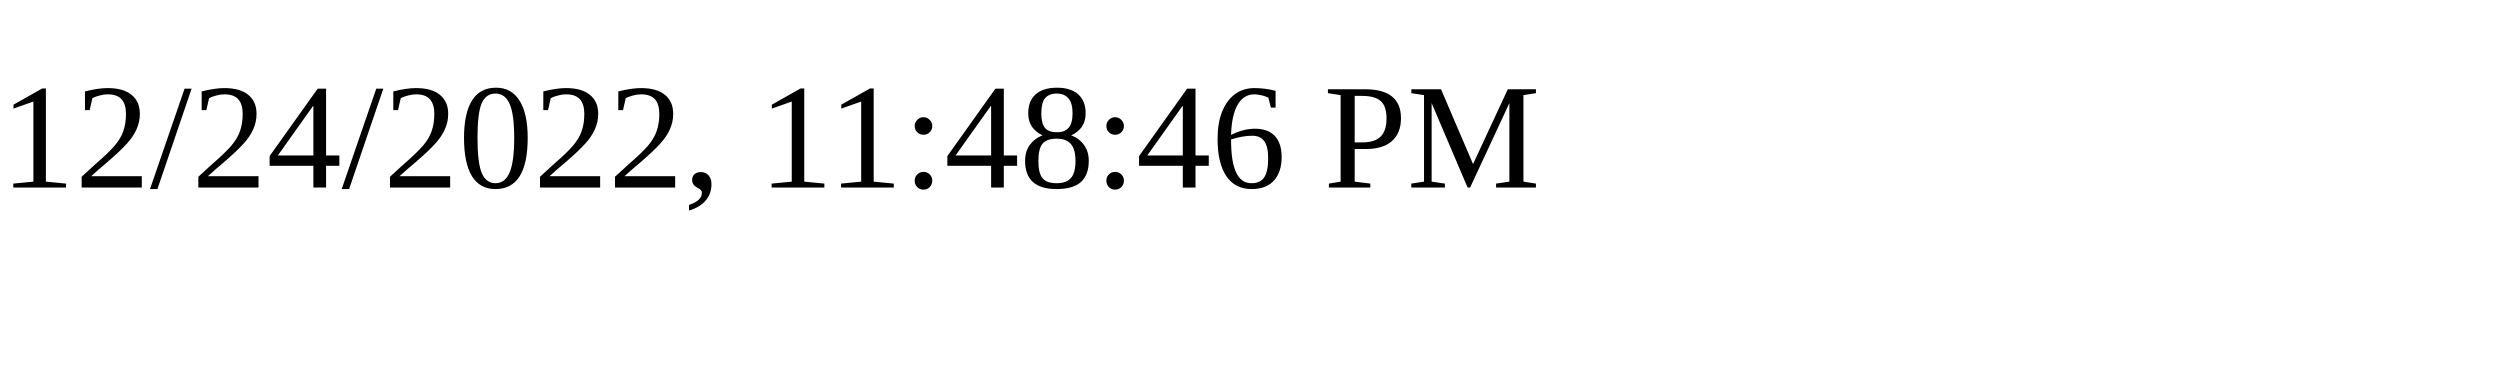
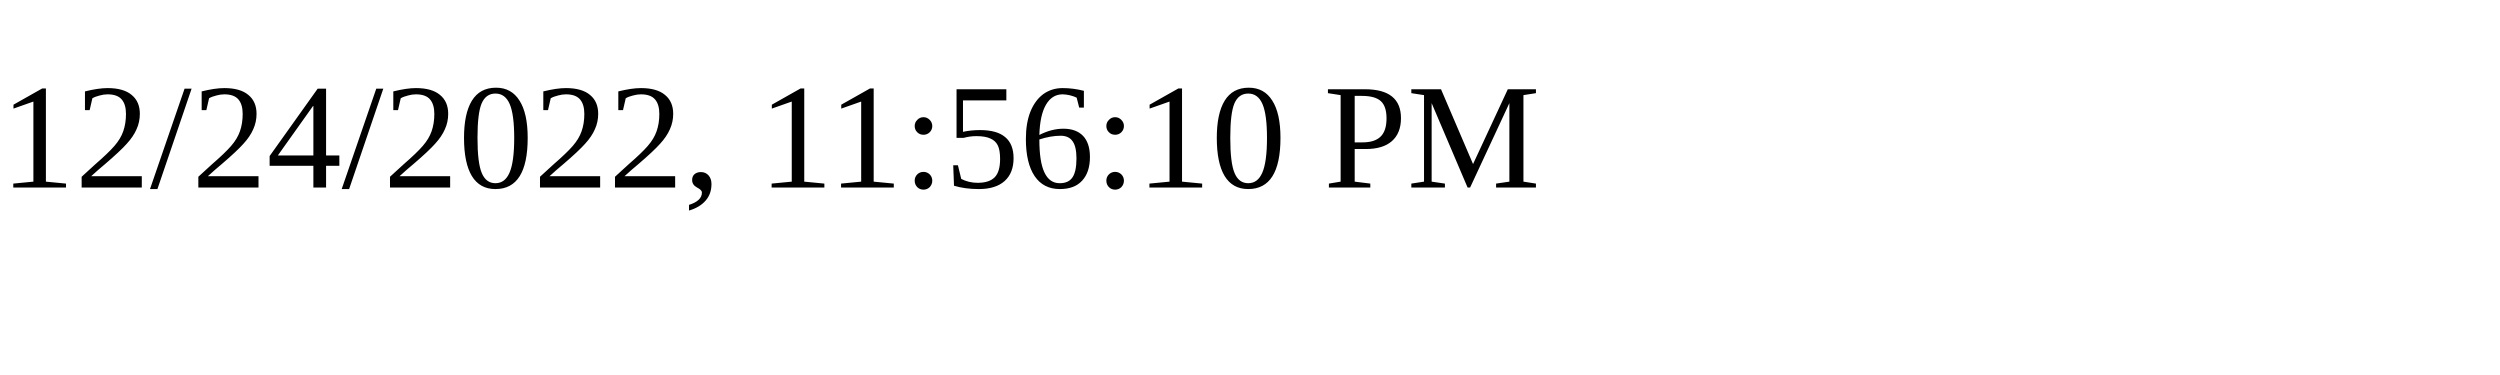
<svg xmlns="http://www.w3.org/2000/svg" height="30" width="200">
-   <text x="0" y="15">12/24/2022, 11:48:46 PM</text>
+   <text x="0" y="15">12/24/2022, 11:56:10 PM</text>
</svg>
